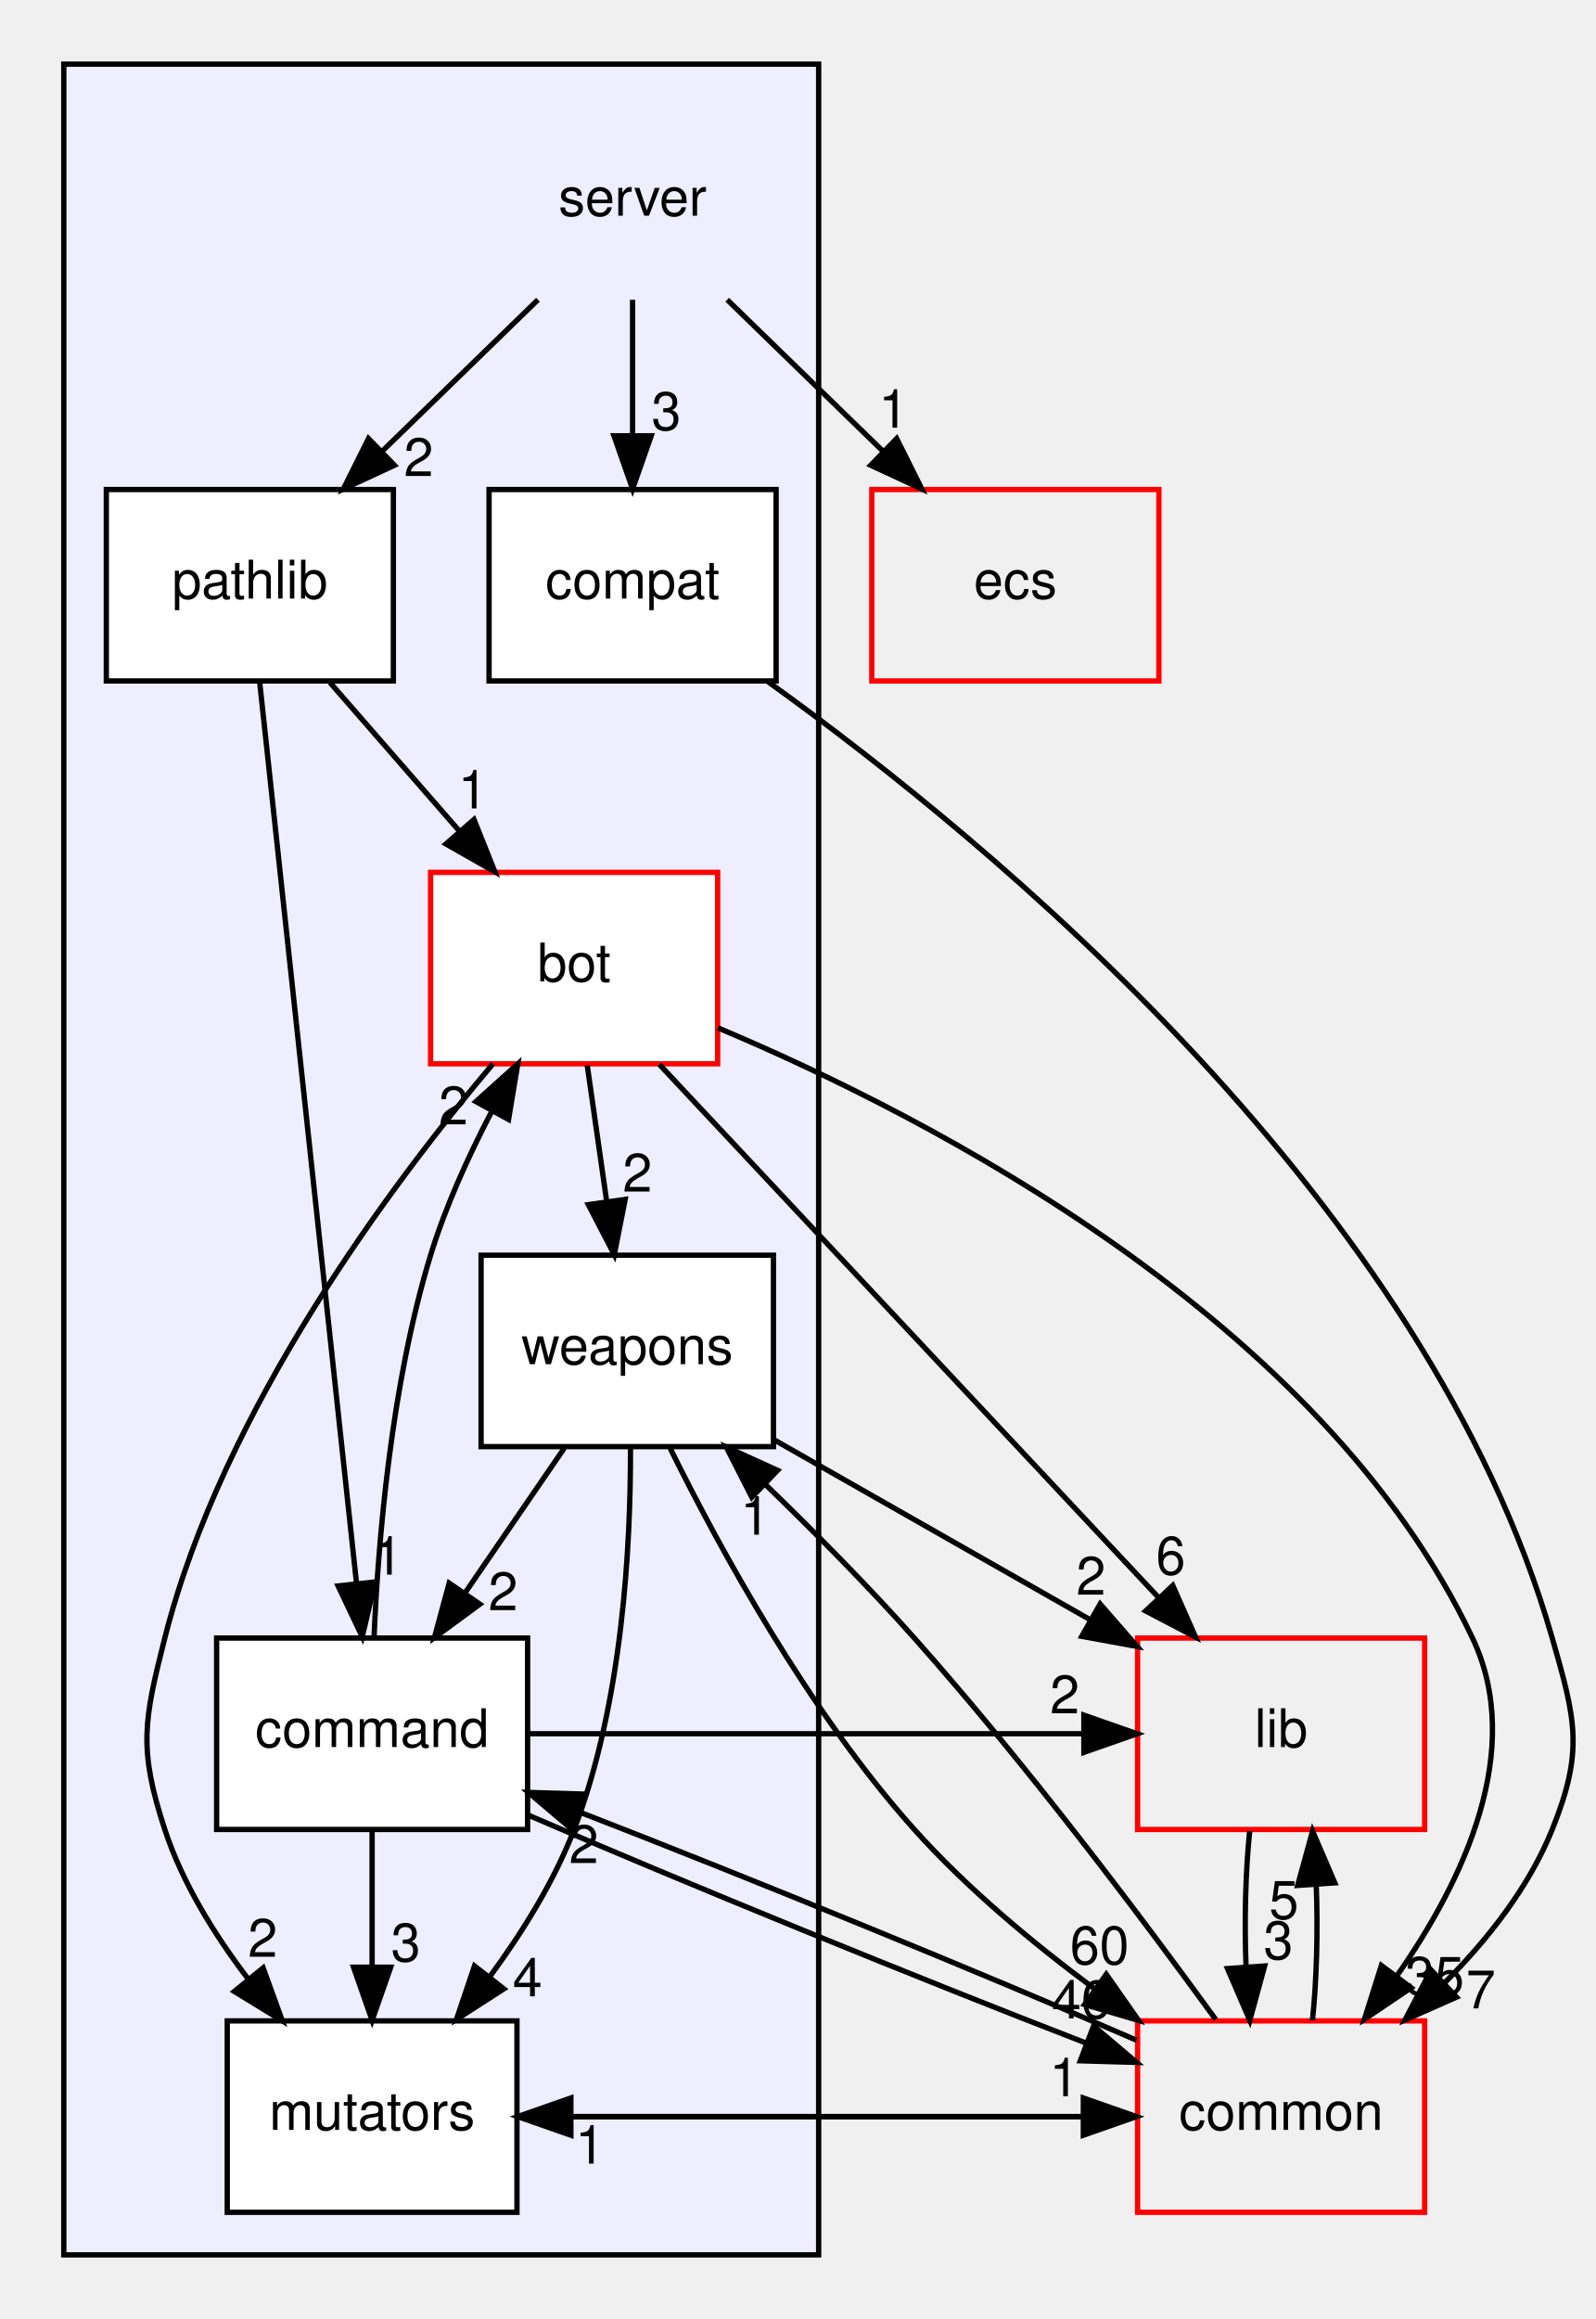
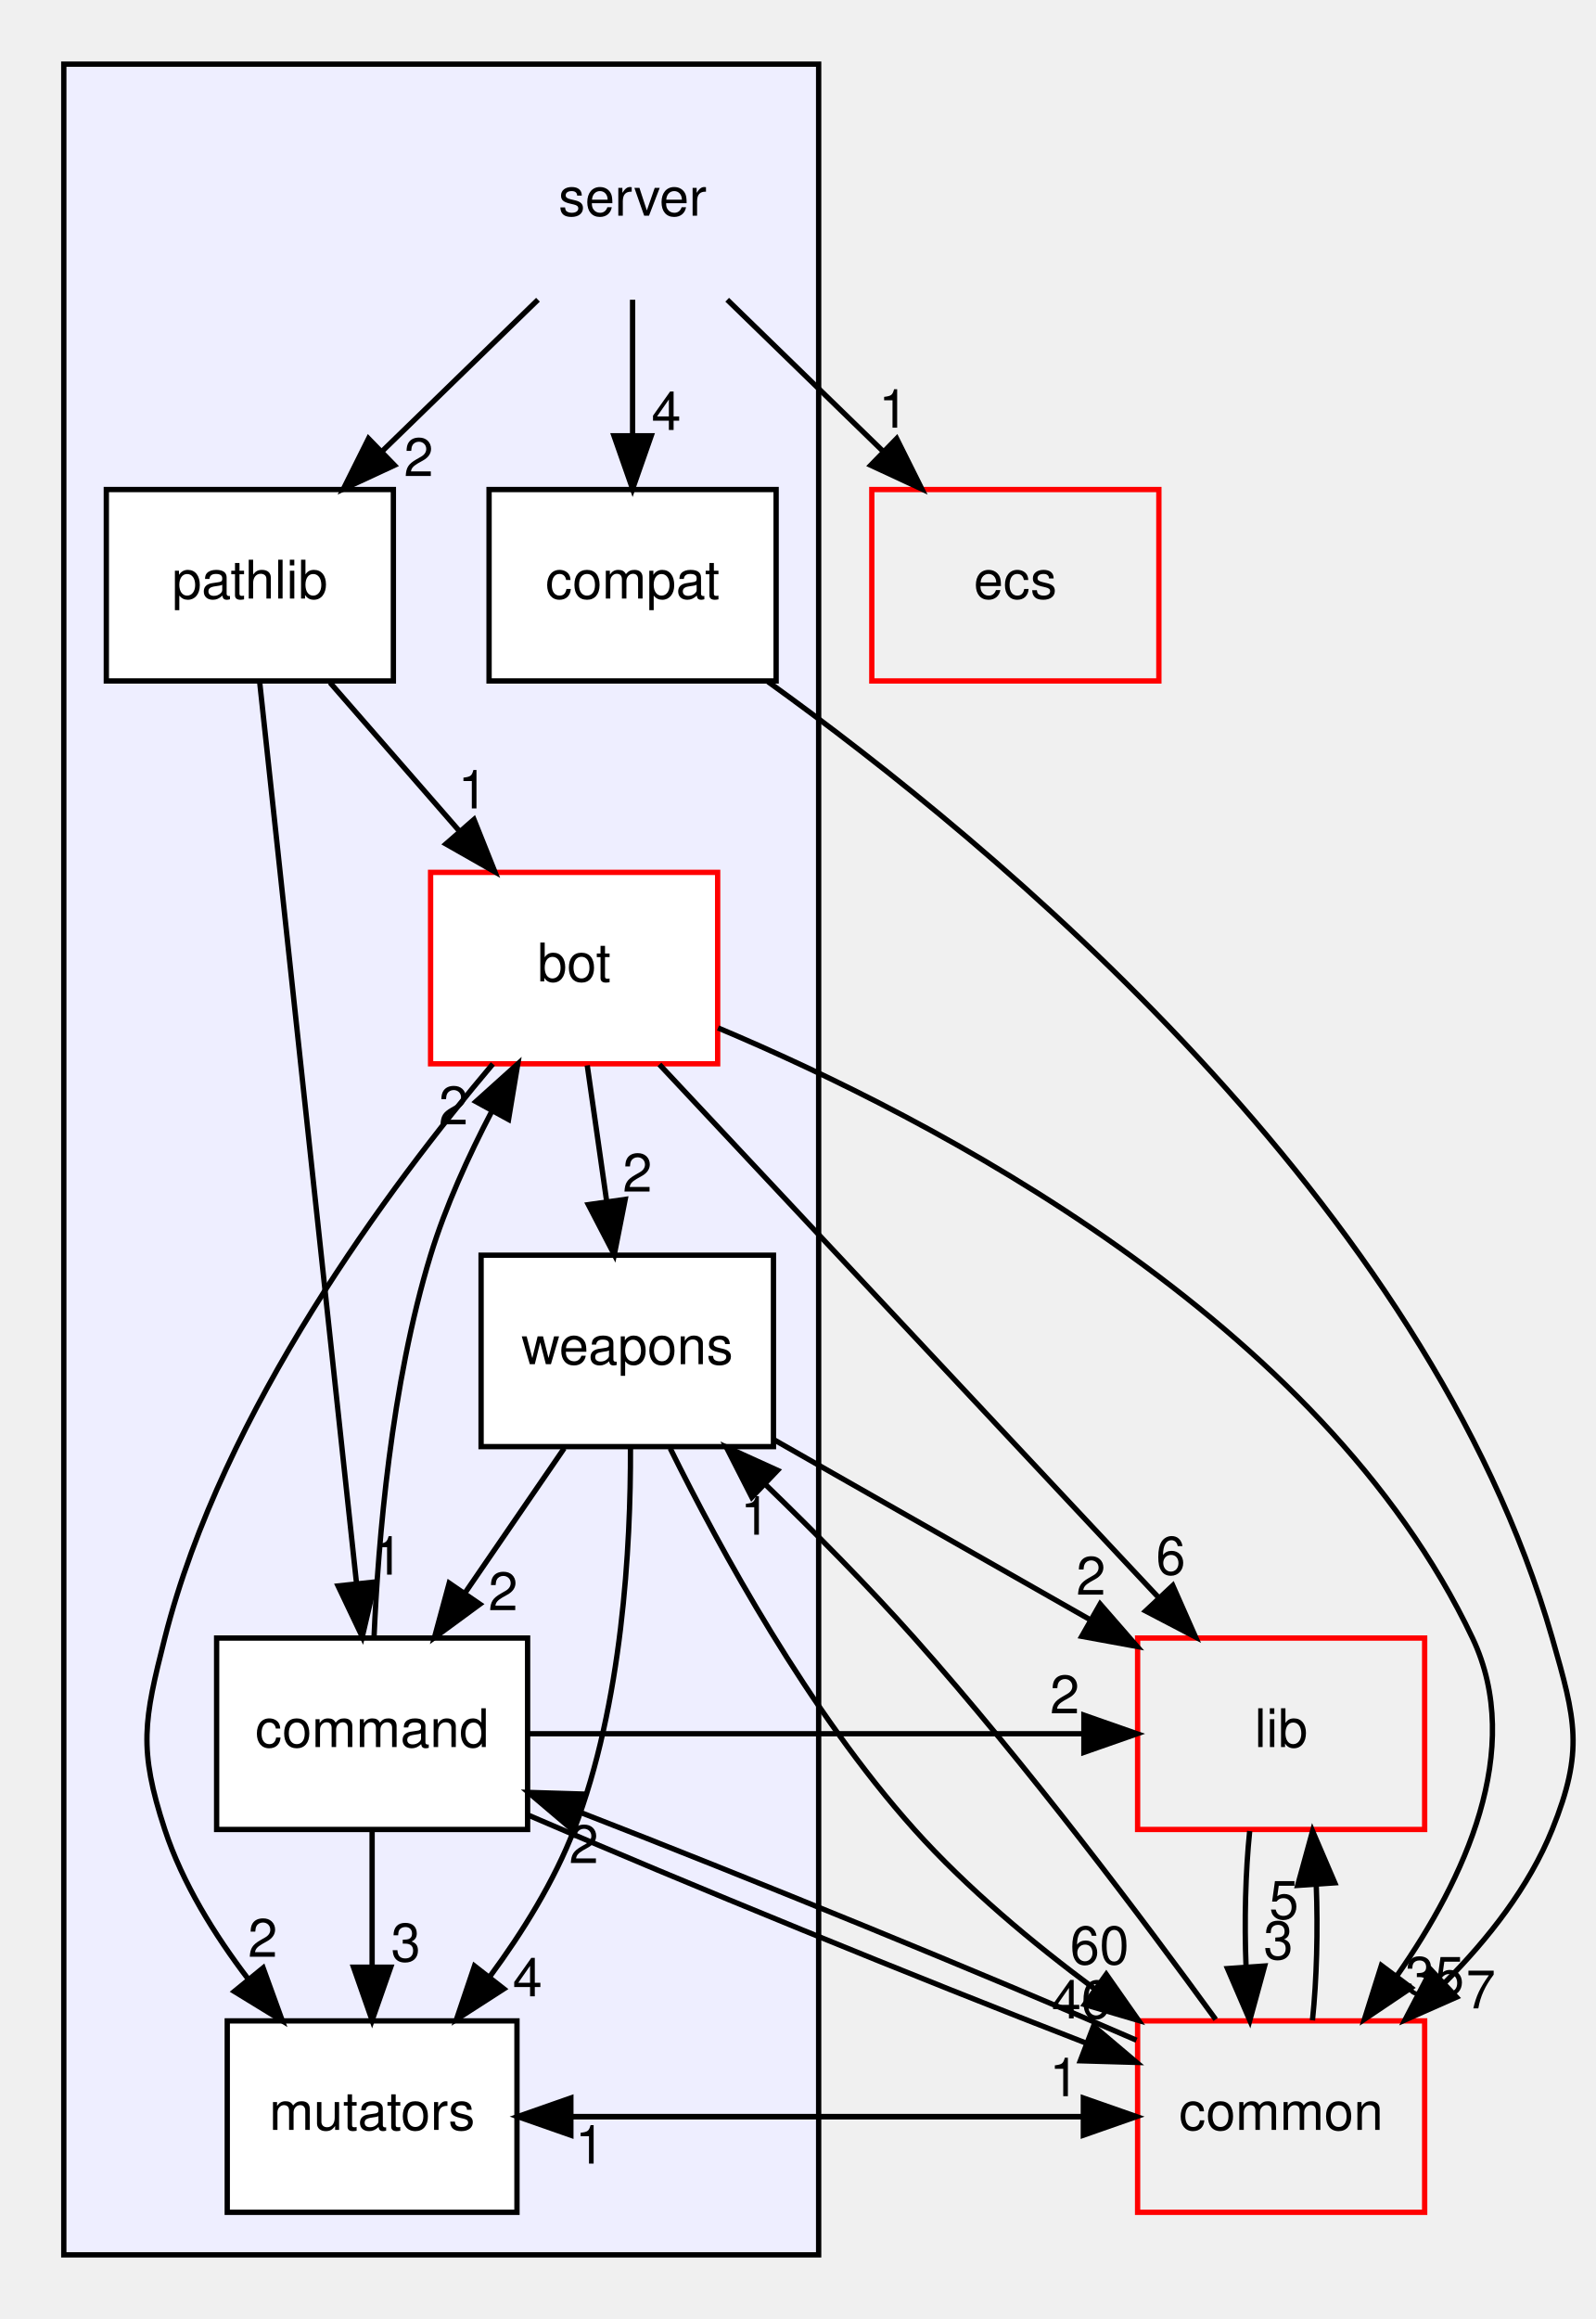
<svg xmlns="http://www.w3.org/2000/svg" xmlns:xlink="http://www.w3.org/1999/xlink" width="300pt" height="436pt" viewBox="0.00 0.00 300.09 436.00">
  <g id="graph0" class="graph" transform="scale(1 1) rotate(0) translate(4 432)">
    <g id="clust1" class="cluster">
      <g id="a_clust1">
        <a xlink:href="dir_41e1742e44e2de38b3bc91f993fed282.html" target="_top">
          <polygon fill="#eeeeff" stroke="black" points="8,-8 8,-420 150,-420 150,-8 8,-8" />
        </a>
      </g>
    </g>
    <g id="node1" class="node">
      <text text-anchor="middle" x="115" y="-391.5" font-family="Helvetica,sans-Serif" font-size="10.00">server</text>
    </g>
    <g id="node4" class="node">
      <g id="a_node4">
        <a xlink:href="dir_bbe38578498df534a0ce6f3162a4def1.html" target="_top" xlink:title="compat">
          <polygon fill="white" stroke="black" points="142,-340 88,-340 88,-304 142,-304 142,-340" />
          <text text-anchor="middle" x="115" y="-319.5" font-family="Helvetica,sans-Serif" font-size="10.00">compat</text>
        </a>
      </g>
    </g>
    <g id="edge7" class="edge">
      <path fill="none" stroke="black" d="M115,-375.697C115,-367.983 115,-358.712 115,-350.112" />
      <polygon fill="black" stroke="black" points="118.5,-350.104 115,-340.104 111.5,-350.104 118.5,-350.104" />
      <g id="a_edge7-headlabel">
-         <a xlink:href="dir_000108_000114.html" target="_top" xlink:title="3">
-           <text text-anchor="middle" x="121.339" y="-351.199" font-family="Helvetica,sans-Serif" font-size="10.00">3</text>
+         <a xlink:href="dir_000108_000114.html" target="_top" xlink:title="4">
+           <text text-anchor="middle" x="121.339" y="-351.199" font-family="Helvetica,sans-Serif" font-size="10.00">4</text>
        </a>
      </g>
    </g>
    <g id="node6" class="node">
      <g id="a_node6">
        <a xlink:href="dir_038facabb326e47524555c6946dd7e55.html" target="_top" xlink:title="pathlib">
          <polygon fill="white" stroke="black" points="70,-340 16,-340 16,-304 70,-304 70,-340" />
          <text text-anchor="middle" x="43" y="-319.5" font-family="Helvetica,sans-Serif" font-size="10.00">pathlib</text>
        </a>
      </g>
    </g>
    <g id="edge9" class="edge">
      <path fill="none" stroke="black" d="M97.202,-375.697C88.396,-367.135 77.618,-356.656 67.999,-347.304" />
      <polygon fill="black" stroke="black" points="70.203,-344.566 60.593,-340.104 65.323,-349.585 70.203,-344.566" />
      <g id="a_edge9-headlabel">
        <a xlink:href="dir_000108_000116.html" target="_top" xlink:title="2">
          <text text-anchor="middle" x="74.759" y="-342.536" font-family="Helvetica,sans-Serif" font-size="10.00">2</text>
        </a>
      </g>
    </g>
    <g id="node8" class="node">
      <g id="a_node8">
        <a xlink:href="dir_eafb92770fbc727220bdaa0b1292f771.html" target="_top" xlink:title="ecs">
          <polygon fill="none" stroke="red" points="214,-340 160,-340 160,-304 214,-304 214,-340" />
          <text text-anchor="middle" x="187" y="-319.5" font-family="Helvetica,sans-Serif" font-size="10.00">ecs</text>
        </a>
      </g>
    </g>
    <g id="edge8" class="edge">
      <path fill="none" stroke="black" d="M132.798,-375.697C141.604,-367.135 152.382,-356.656 162.001,-347.304" />
      <polygon fill="black" stroke="black" points="164.677,-349.585 169.407,-340.104 159.797,-344.566 164.677,-349.585" />
      <g id="a_edge8-headlabel">
        <a xlink:href="dir_000108_000094.html" target="_top" xlink:title="1">
          <text text-anchor="middle" x="164.079" y="-351.626" font-family="Helvetica,sans-Serif" font-size="10.00">1</text>
        </a>
      </g>
    </g>
    <g id="node2" class="node">
      <g id="a_node2">
        <a xlink:href="dir_7318b2fb7c051dcf4be3004ea6618cfd.html" target="_top" xlink:title="bot">
          <polygon fill="white" stroke="red" points="131,-268 77,-268 77,-232 131,-232 131,-268" />
          <text text-anchor="middle" x="104" y="-247.5" font-family="Helvetica,sans-Serif" font-size="10.00">bot</text>
        </a>
      </g>
    </g>
    <g id="node5" class="node">
      <g id="a_node5">
        <a xlink:href="dir_59526edd3ffea80c81ba0dd8a5822cc1.html" target="_top" xlink:title="mutators">
          <polygon fill="white" stroke="black" points="93.25,-52 38.75,-52 38.75,-16 93.25,-16 93.25,-52" />
          <text text-anchor="middle" x="66" y="-31.5" font-family="Helvetica,sans-Serif" font-size="10.00">mutators</text>
        </a>
      </g>
    </g>
    <g id="edge2" class="edge">
      <path fill="none" stroke="black" d="M88.714,-231.973C69.552,-209.288 37.895,-166.991 27,-124 23.069,-108.49 22.01,-103.202 27,-88 30.314,-77.906 36.367,-68.151 42.732,-59.821" />
      <polygon fill="black" stroke="black" points="45.498,-61.967 49.11,-52.007 40.075,-57.54 45.498,-61.967" />
      <g id="a_edge2-headlabel">
        <a xlink:href="dir_000109_000115.html" target="_top" xlink:title="2">
          <text text-anchor="middle" x="45.425" y="-64.047" font-family="Helvetica,sans-Serif" font-size="10.00">2</text>
        </a>
      </g>
    </g>
    <g id="node7" class="node">
      <g id="a_node7">
        <a xlink:href="dir_a670d2a6df59b34ddba61e40bf96dae9.html" target="_top" xlink:title="weapons">
          <polygon fill="white" stroke="black" points="141.5,-196 86.5,-196 86.5,-160 141.5,-160 141.5,-196" />
          <text text-anchor="middle" x="114" y="-175.5" font-family="Helvetica,sans-Serif" font-size="10.00">weapons</text>
        </a>
      </g>
    </g>
    <g id="edge3" class="edge">
      <path fill="none" stroke="black" d="M106.472,-231.697C107.574,-223.983 108.898,-214.712 110.127,-206.112" />
      <polygon fill="black" stroke="black" points="113.607,-206.499 111.557,-196.104 106.677,-205.509 113.607,-206.499" />
      <g id="a_edge3-headlabel">
        <a xlink:href="dir_000109_000117.html" target="_top" xlink:title="2">
          <text text-anchor="middle" x="115.91" y="-207.959" font-family="Helvetica,sans-Serif" font-size="10.00">2</text>
        </a>
      </g>
    </g>
    <g id="node9" class="node">
      <g id="a_node9">
        <a xlink:href="dir_97aefd0d527b934f1d99a682da8fe6a9.html" target="_top" xlink:title="lib">
          <polygon fill="none" stroke="red" points="264,-124 210,-124 210,-88 264,-88 264,-124" />
          <text text-anchor="middle" x="237" y="-103.5" font-family="Helvetica,sans-Serif" font-size="10.00">lib</text>
        </a>
      </g>
    </g>
    <g id="edge4" class="edge">
      <path fill="none" stroke="black" d="M120.043,-231.871C143.409,-206.924 186.938,-160.45 213.797,-131.773" />
      <polygon fill="black" stroke="black" points="216.619,-133.88 220.9,-124.189 211.51,-129.095 216.619,-133.88" />
      <g id="a_edge4-headlabel">
        <a xlink:href="dir_000109_000098.html" target="_top" xlink:title="6">
          <text text-anchor="middle" x="216.234" y="-135.945" font-family="Helvetica,sans-Serif" font-size="10.00">6</text>
        </a>
      </g>
    </g>
    <g id="node10" class="node">
      <g id="a_node10">
        <a xlink:href="dir_bdd9a5d540de89e9fe90efdfc6973a4f.html" target="_top" xlink:title="common">
          <polygon fill="none" stroke="red" points="264,-52 210,-52 210,-16 264,-16 264,-52" />
          <text text-anchor="middle" x="237" y="-31.5" font-family="Helvetica,sans-Serif" font-size="10.00">common</text>
        </a>
      </g>
    </g>
    <g id="edge5" class="edge">
      <path fill="none" stroke="black" d="M131.07,-238.75C171.139,-221.878 244.557,-184.021 273,-124 282.937,-103.031 271.419,-78.548 258.843,-60.574" />
      <polygon fill="black" stroke="black" points="261.463,-58.233 252.674,-52.317 255.856,-62.423 261.463,-58.233" />
      <g id="a_edge5-headlabel">
        <a xlink:href="dir_000109_000006.html" target="_top" xlink:title="35">
          <text text-anchor="middle" x="265.889" y="-56.913" font-family="Helvetica,sans-Serif" font-size="10.00">35</text>
        </a>
      </g>
    </g>
    <g id="node3" class="node">
      <g id="a_node3">
        <a xlink:href="dir_8a87120786ccfc907eed32da78bf9505.html" target="_top" xlink:title="command">
          <polygon fill="white" stroke="black" points="95.25,-124 36.75,-124 36.75,-88 95.25,-88 95.25,-124" />
          <text text-anchor="middle" x="66" y="-103.5" font-family="Helvetica,sans-Serif" font-size="10.00">command</text>
        </a>
      </g>
    </g>
    <g id="edge18" class="edge">
      <path fill="none" stroke="black" d="M66.359,-124.096C67.143,-142.288 69.572,-171.734 77,-196 79.811,-205.183 84.143,-214.689 88.52,-223.07" />
      <polygon fill="black" stroke="black" points="85.527,-224.892 93.402,-231.979 91.665,-221.528 85.527,-224.892" />
      <g id="a_edge18-headlabel">
        <a xlink:href="dir_000113_000109.html" target="_top" xlink:title="2">
          <text text-anchor="middle" x="81.309" y="-220.604" font-family="Helvetica,sans-Serif" font-size="10.00">2</text>
        </a>
      </g>
    </g>
    <g id="edge17" class="edge">
      <path fill="none" stroke="black" d="M66,-87.697C66,-79.983 66,-70.713 66,-62.112" />
      <polygon fill="black" stroke="black" points="69.5,-62.104 66,-52.104 62.5,-62.104 69.5,-62.104" />
      <g id="a_edge17-headlabel">
        <a xlink:href="dir_000113_000115.html" target="_top" xlink:title="3">
          <text text-anchor="middle" x="72.339" y="-63.199" font-family="Helvetica,sans-Serif" font-size="10.00">3</text>
        </a>
      </g>
    </g>
    <g id="edge19" class="edge">
      <path fill="none" stroke="black" d="M95.391,-106C130.13,-106 164.869,-106 199.608,-106" />
      <polygon fill="black" stroke="black" points="199.895,-109.5 209.895,-106 199.895,-102.5 199.895,-109.5" />
      <g id="a_edge19-headlabel">
        <a xlink:href="dir_000113_000098.html" target="_top" xlink:title="2">
          <text text-anchor="middle" x="196.3" y="-109.839" font-family="Helvetica,sans-Serif" font-size="10.00">2</text>
        </a>
      </g>
    </g>
    <g id="edge20" class="edge">
      <path fill="none" stroke="black" d="M95.446,-90.665C124.493,-78.105 168.756,-60.013 200.117,-47.899" />
      <polygon fill="black" stroke="black" points="201.72,-51.033 209.809,-44.191 199.219,-44.495 201.72,-51.033" />
      <g id="a_edge20-headlabel">
        <a xlink:href="dir_000113_000006.html" target="_top" xlink:title="46">
          <text text-anchor="middle" x="199.378" y="-52.469" font-family="Helvetica,sans-Serif" font-size="10.00">46</text>
        </a>
      </g>
    </g>
    <g id="edge6" class="edge">
      <path fill="none" stroke="black" d="M140.477,-303.855C182.604,-273.582 264.472,-206.038 288,-124 292.411,-108.62 293.981,-102.84 288,-88 283.651,-77.209 275.938,-67.386 267.806,-59.209" />
      <polygon fill="black" stroke="black" points="269.996,-56.464 260.305,-52.181 265.21,-61.572 269.996,-56.464" />
      <g id="a_edge6-headlabel">
        <a xlink:href="dir_000114_000006.html" target="_top" xlink:title="7">
          <text text-anchor="middle" x="274.56" y="-54.349" font-family="Helvetica,sans-Serif" font-size="10.00">7</text>
        </a>
      </g>
    </g>
    <g id="edge1" class="edge">
      <path fill="none" stroke="black" d="M93.387,-34C128.854,-34 164.321,-34 199.788,-34" />
      <polygon fill="black" stroke="black" points="199.792,-37.5 209.792,-34 199.792,-30.5 199.792,-37.5" />
      <g id="a_edge1-headlabel">
        <a xlink:href="dir_000115_000006.html" target="_top" xlink:title="1">
          <text text-anchor="middle" x="196.197" y="-37.839" font-family="Helvetica,sans-Serif" font-size="10.00">1</text>
        </a>
      </g>
    </g>
    <g id="edge10" class="edge">
      <path fill="none" stroke="black" d="M58.079,-303.697C65.392,-295.305 74.31,-285.07 82.335,-275.861" />
      <polygon fill="black" stroke="black" points="85.164,-277.943 89.095,-268.104 79.886,-273.344 85.164,-277.943" />
      <g id="a_edge10-headlabel">
        <a xlink:href="dir_000116_000109.html" target="_top" xlink:title="1">
          <text text-anchor="middle" x="84.943" y="-280.018" font-family="Helvetica,sans-Serif" font-size="10.00">1</text>
        </a>
      </g>
    </g>
    <g id="edge11" class="edge">
      <path fill="none" stroke="black" d="M44.843,-303.849C48.822,-266.832 58.242,-179.181 63.057,-134.386" />
      <polygon fill="black" stroke="black" points="66.559,-134.549 64.148,-124.232 59.599,-133.801 66.559,-134.549" />
      <g id="a_edge11-headlabel">
        <a xlink:href="dir_000116_000113.html" target="_top" xlink:title="1">
          <text text-anchor="middle" x="68.998" y="-135.927" font-family="Helvetica,sans-Serif" font-size="10.00">1</text>
        </a>
      </g>
    </g>
    <g id="edge14" class="edge">
      <path fill="none" stroke="black" d="M102.135,-159.697C96.496,-151.474 89.646,-141.483 83.431,-132.421" />
      <polygon fill="black" stroke="black" points="86.271,-130.372 77.729,-124.104 80.498,-134.331 86.271,-130.372" />
      <g id="a_edge14-headlabel">
        <a xlink:href="dir_000117_000113.html" target="_top" xlink:title="2">
          <text text-anchor="middle" x="90.645" y="-129.231" font-family="Helvetica,sans-Serif" font-size="10.00">2</text>
        </a>
      </g>
    </g>
    <g id="edge12" class="edge">
      <path fill="none" stroke="black" d="M114.6,-159.663C114.661,-141.27 113.093,-111.657 104,-88 100.262,-78.274 94.3,-68.691 88.197,-60.406" />
      <polygon fill="black" stroke="black" points="90.78,-58.026 81.873,-52.289 85.258,-62.329 90.78,-58.026" />
      <g id="a_edge12-headlabel">
        <a xlink:href="dir_000117_000115.html" target="_top" xlink:title="4">
          <text text-anchor="middle" x="95.229" y="-56.617" font-family="Helvetica,sans-Serif" font-size="10.00">4</text>
        </a>
      </g>
    </g>
    <g id="edge13" class="edge">
      <path fill="none" stroke="black" d="M141.604,-161.291C159.213,-151.269 182.216,-138.178 201.221,-127.362" />
      <polygon fill="black" stroke="black" points="202.952,-130.404 209.912,-122.416 199.49,-124.32 202.952,-130.404" />
      <g id="a_edge13-headlabel">
        <a xlink:href="dir_000117_000098.html" target="_top" xlink:title="2">
          <text text-anchor="middle" x="201.232" y="-132.15" font-family="Helvetica,sans-Serif" font-size="10.00">2</text>
        </a>
      </g>
    </g>
    <g id="edge15" class="edge">
      <path fill="none" stroke="black" d="M122.076,-159.677C131.42,-140.762 148.101,-110.21 168,-88 177.895,-76.956 190.349,-66.588 201.942,-58.002" />
      <polygon fill="black" stroke="black" points="204.105,-60.758 210.184,-52.08 200.02,-55.073 204.105,-60.758" />
      <g id="a_edge15-headlabel">
        <a xlink:href="dir_000117_000006.html" target="_top" xlink:title="60">
          <text text-anchor="middle" x="202.842" y="-62.661" font-family="Helvetica,sans-Serif" font-size="10.00">60</text>
        </a>
      </g>
    </g>
    <g id="edge16" class="edge">
      <path fill="none" stroke="black" d="M231.084,-87.697C230.289,-79.983 230.062,-70.713 230.405,-62.112" />
      <polygon fill="black" stroke="black" points="233.898,-62.324 231.105,-52.104 226.915,-61.836 233.898,-62.324" />
      <g id="a_edge16-headlabel">
        <a xlink:href="dir_000098_000006.html" target="_top" xlink:title="3">
          <text text-anchor="middle" x="236.48" y="-63.608" font-family="Helvetica,sans-Serif" font-size="10.00">3</text>
        </a>
      </g>
    </g>
    <g id="edge24" class="edge">
      <path fill="none" stroke="black" d="M209.791,-48.365C181.425,-60.686 136.964,-78.892 104.916,-91.314" />
      <polygon fill="black" stroke="black" points="103.48,-88.117 95.401,-94.971 105.991,-94.651 103.48,-88.117" />
      <g id="a_edge24-headlabel">
        <a xlink:href="dir_000006_000113.html" target="_top" xlink:title="2">
          <text text-anchor="middle" x="105.817" y="-81.677" font-family="Helvetica,sans-Serif" font-size="10.00">2</text>
        </a>
      </g>
    </g>
    <g id="edge21" class="edge">
      <path fill="none" stroke="black" d="M209.792,-34C174.325,-34 138.858,-34 103.39,-34" />
      <polygon fill="black" stroke="black" points="103.387,-30.5 93.387,-34 103.387,-37.5 103.387,-30.5" />
      <g id="a_edge21-headlabel">
        <a xlink:href="dir_000006_000115.html" target="_top" xlink:title="1">
          <text text-anchor="middle" x="106.981" y="-25.161" font-family="Helvetica,sans-Serif" font-size="10.00">1</text>
        </a>
      </g>
    </g>
    <g id="edge22" class="edge">
      <path fill="none" stroke="black" d="M224.685,-52.277C211.364,-70.62 189.183,-100.191 168,-124 159.268,-133.814 149.118,-144.048 139.991,-152.876" />
      <polygon fill="black" stroke="black" points="137.43,-150.482 132.618,-159.921 142.266,-155.543 137.43,-150.482" />
      <g id="a_edge22-headlabel">
        <a xlink:href="dir_000006_000117.html" target="_top" xlink:title="1">
          <text text-anchor="middle" x="138.067" y="-143.446" font-family="Helvetica,sans-Serif" font-size="10.00">1</text>
        </a>
      </g>
    </g>
    <g id="edge23" class="edge">
      <path fill="none" stroke="black" d="M242.895,-52.104C243.701,-59.791 243.937,-69.054 243.604,-77.665" />
      <polygon fill="black" stroke="black" points="240.109,-77.481 242.916,-87.697 247.092,-77.96 240.109,-77.481" />
      <g id="a_edge23-headlabel">
        <a xlink:href="dir_000006_000098.html" target="_top" xlink:title="5">
          <text text-anchor="middle" x="237.522" y="-71.2" font-family="Helvetica,sans-Serif" font-size="10.00">5</text>
        </a>
      </g>
    </g>
  </g>
</svg>
